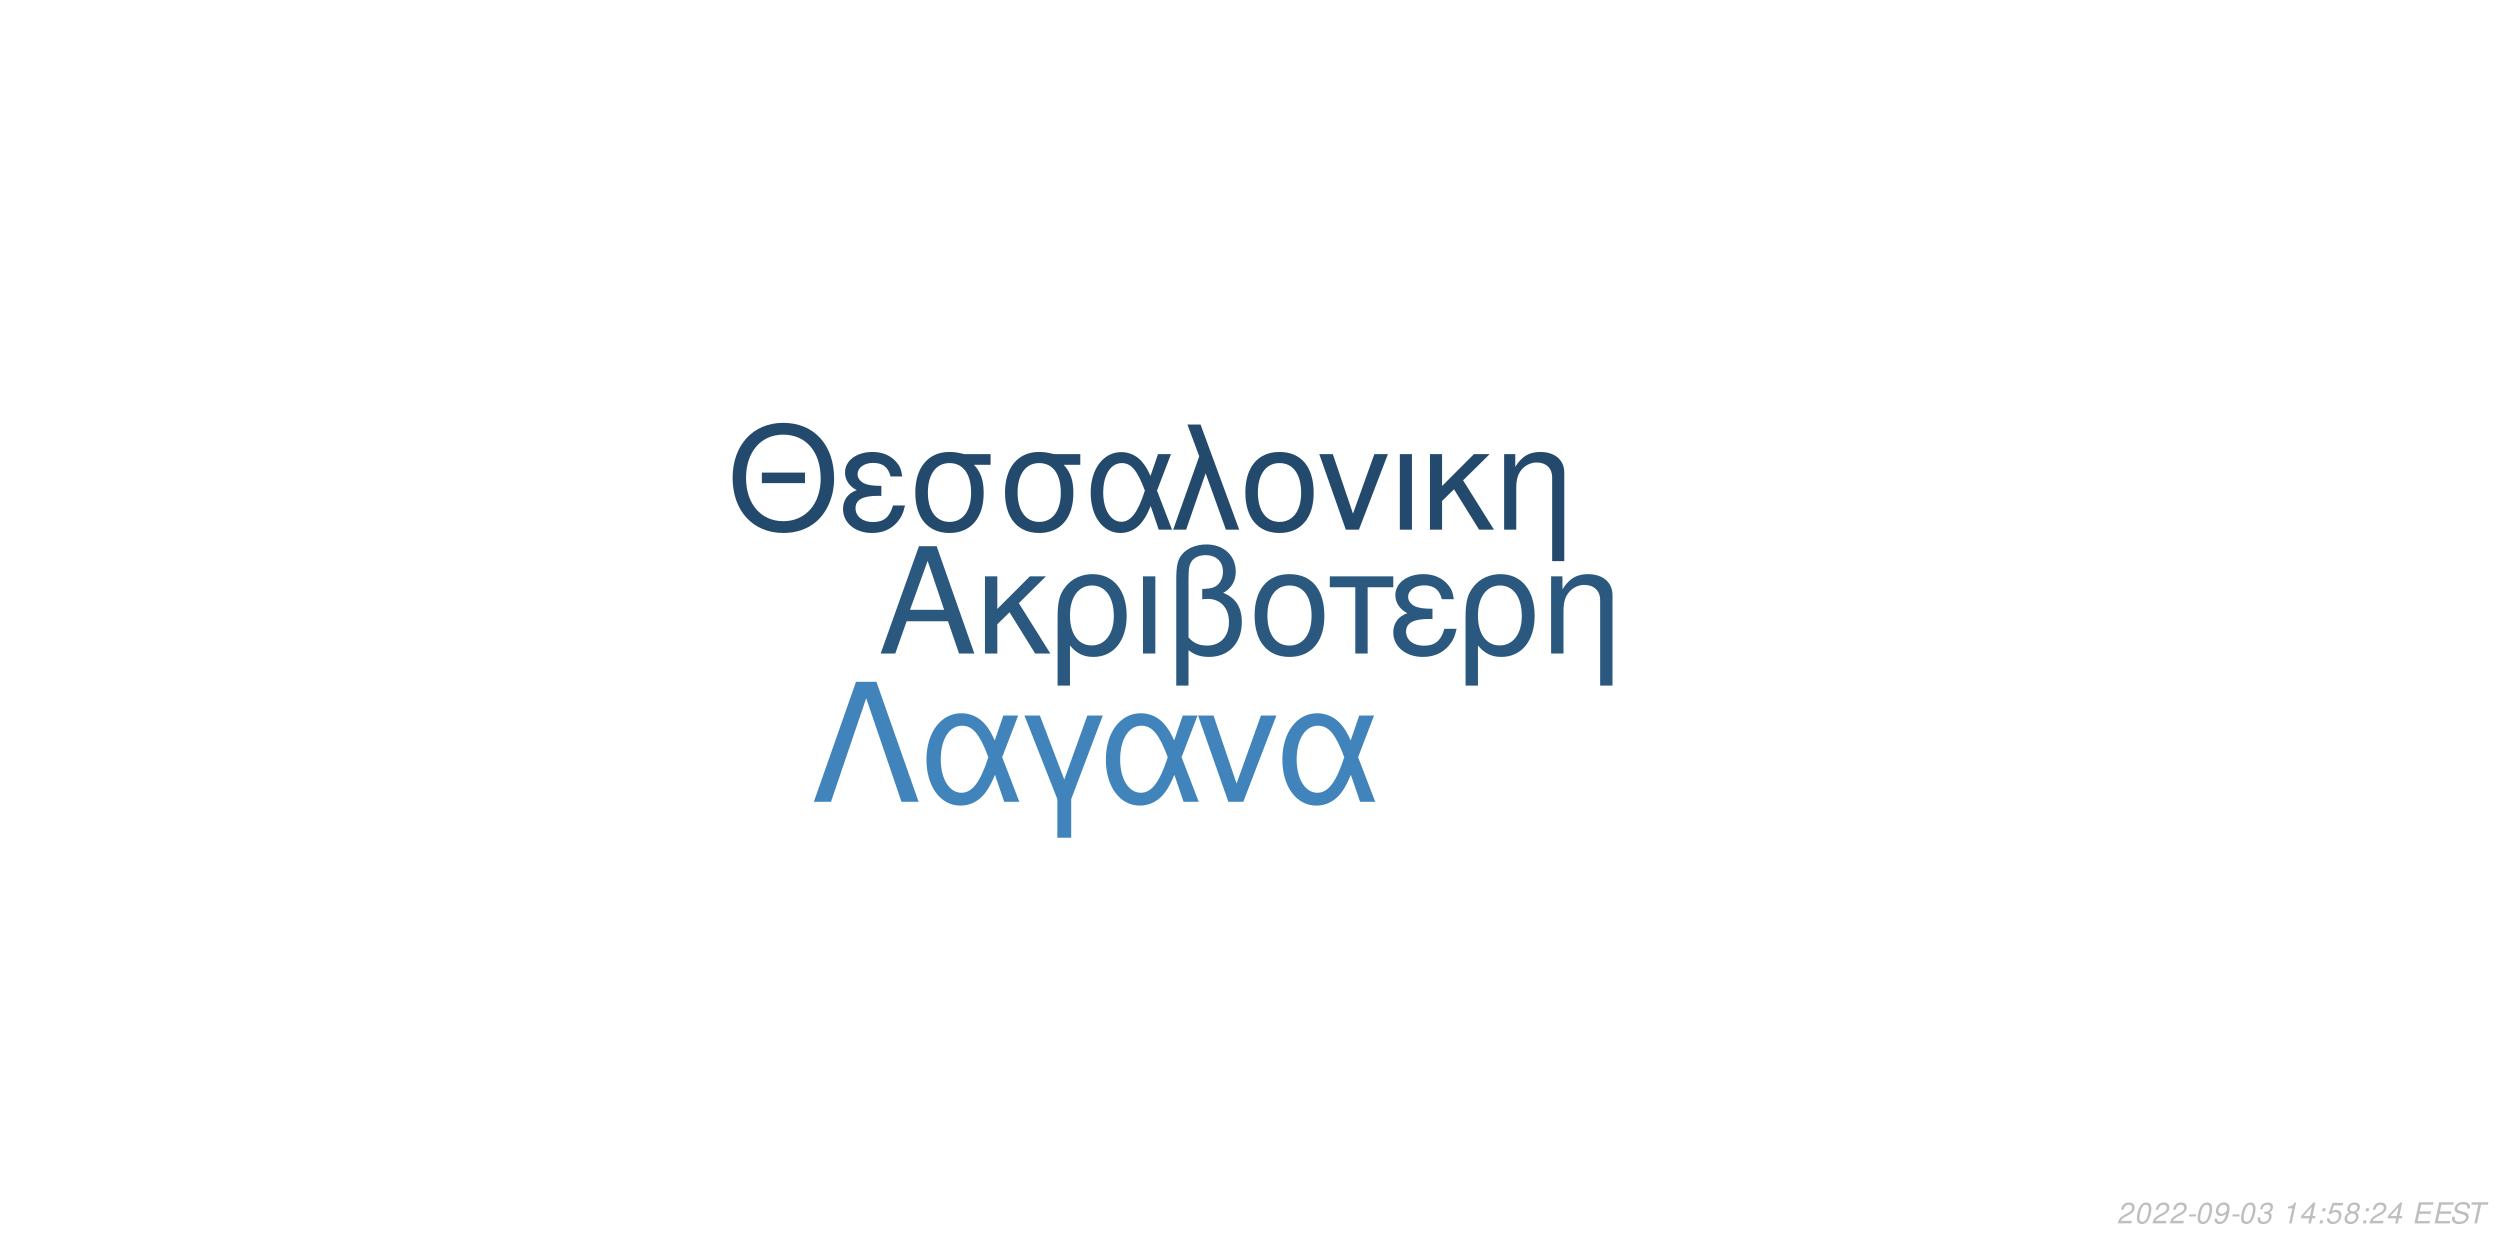
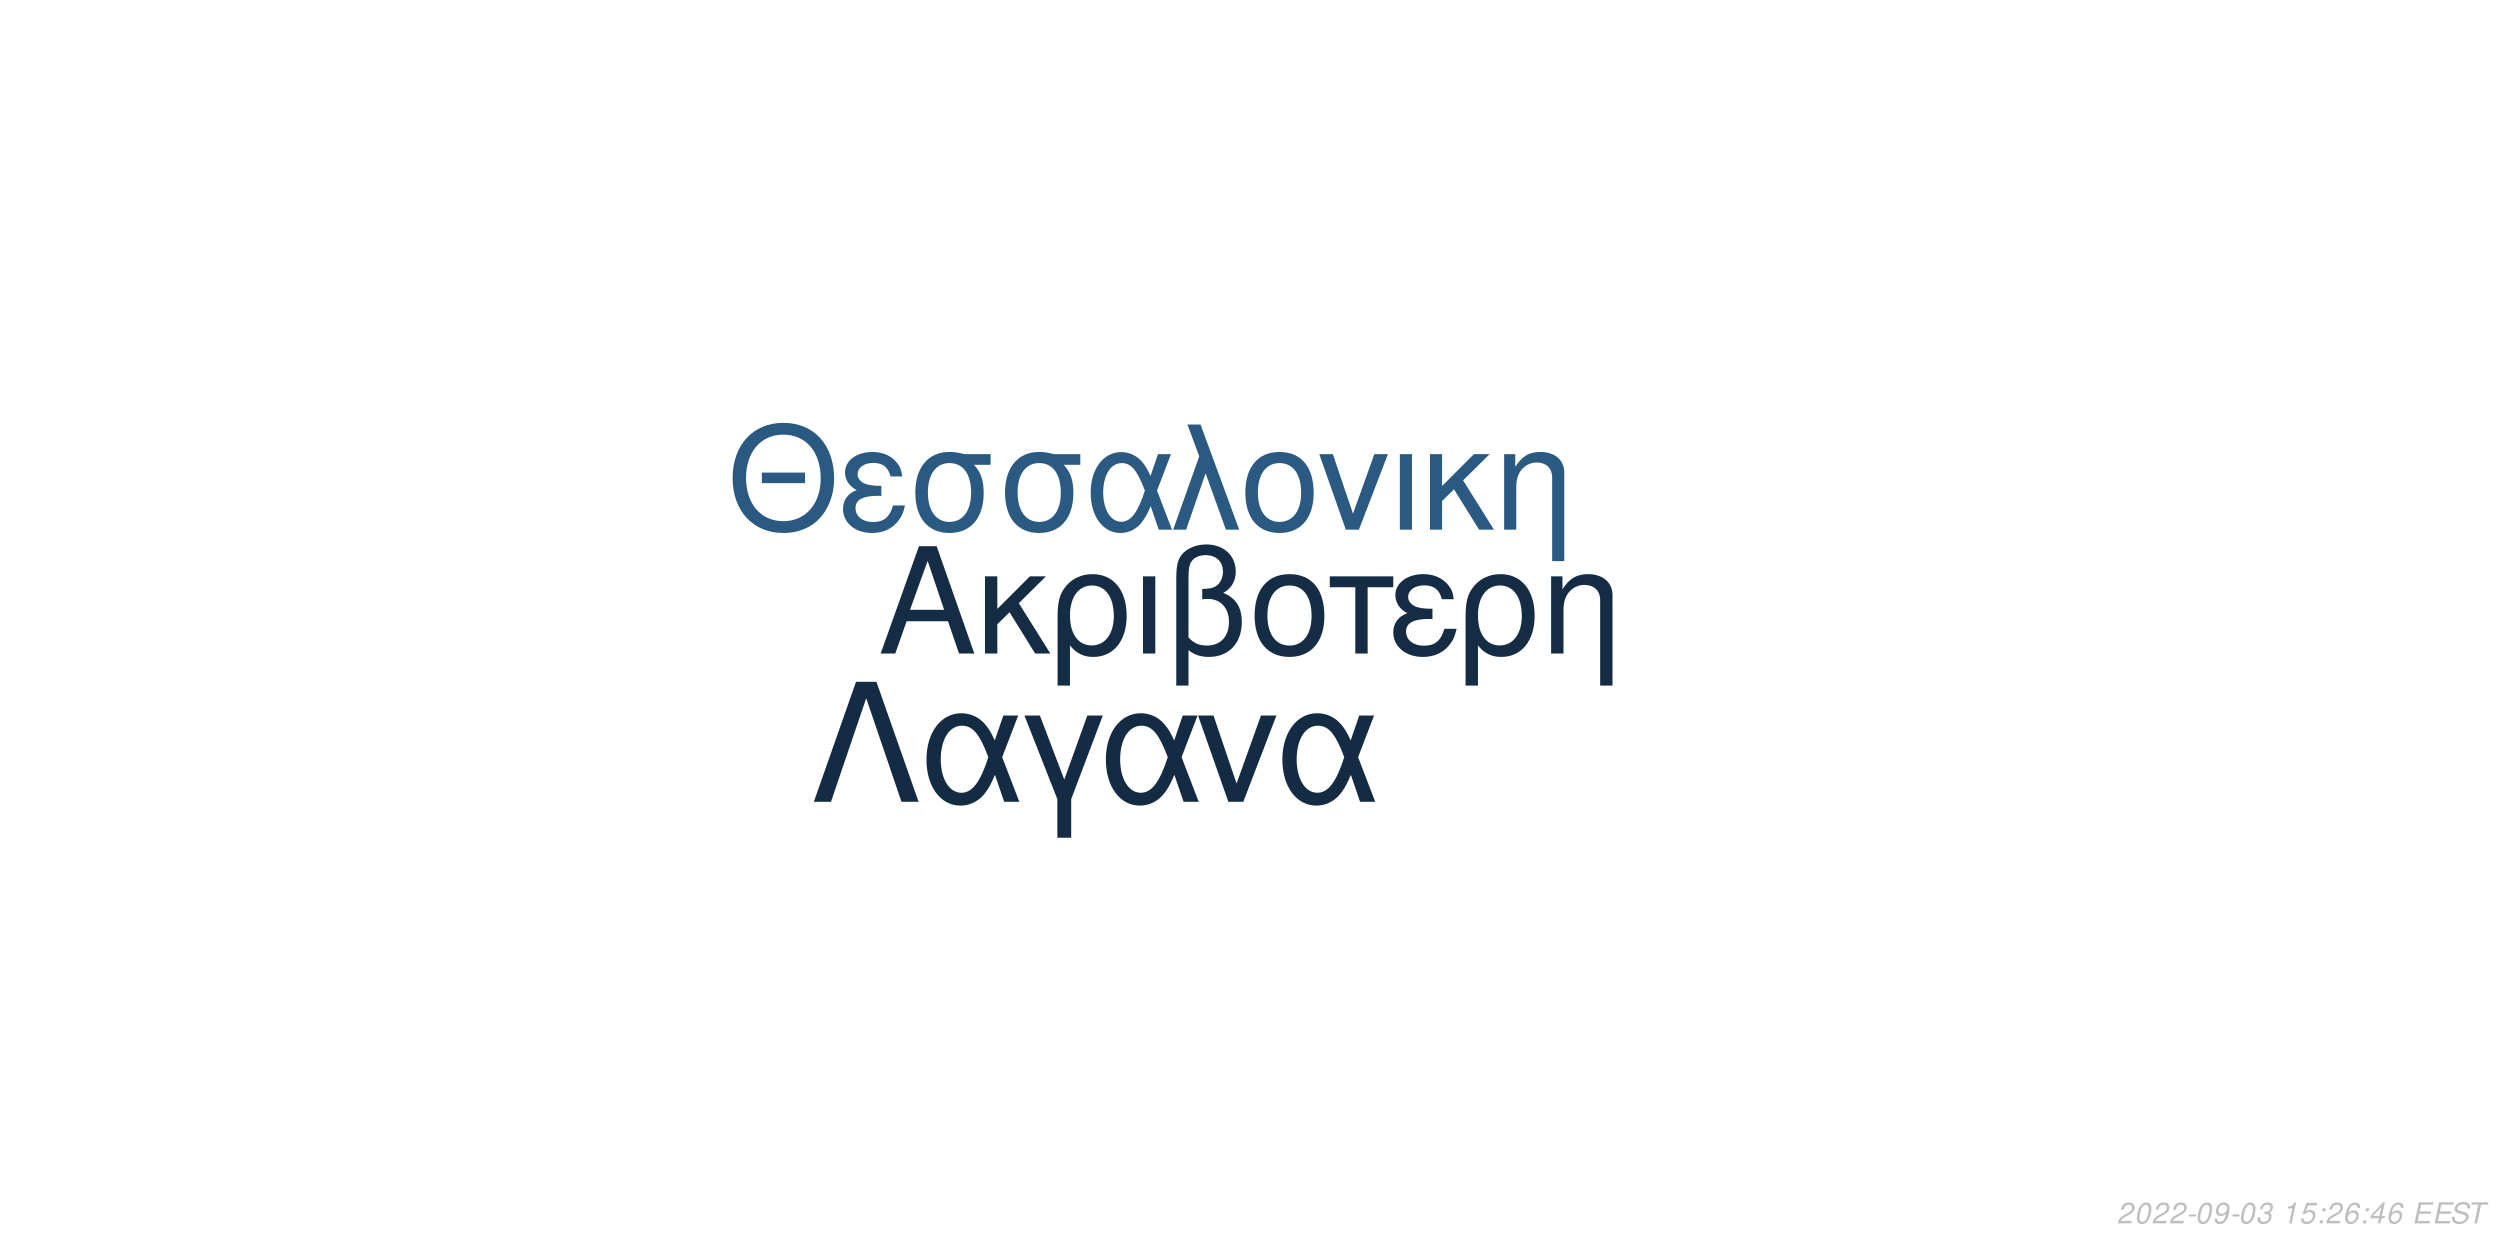
<svg xmlns="http://www.w3.org/2000/svg" xmlns:xlink="http://www.w3.org/1999/xlink" width="864pt" height="432pt" viewBox="0 0 864 432" version="1.1">
  <defs>
    <g>
      <symbol overflow="visible" id="glyph0-0">
        <path style="stroke:none;" d="" />
      </symbol>
      <symbol overflow="visible" id="glyph0-1">
        <path style="stroke:none;" d="M 24.125 -11.141 L 27.938 0 L 33.234 0 L 20.203 -37.094 L 14.094 -37.094 L 0.859 0 L 5.906 0 L 9.828 -11.141 Z M 22.797 -15.109 L 11 -15.109 L 17.094 -32.016 Z M 22.797 -15.109 " />
      </symbol>
      <symbol overflow="visible" id="glyph0-2">
        <path style="stroke:none;" d="M 7.172 -15.422 L 7.172 -26.672 L 2.906 -26.672 L 2.906 0 L 7.172 0 L 7.172 -10.125 L 11.406 -14.25 L 20.25 0 L 25.5 0 L 14.609 -17.406 L 23.969 -26.672 L 18.422 -26.672 Z M 7.172 -15.422 " />
      </symbol>
      <symbol overflow="visible" id="glyph0-3">
        <path style="stroke:none;" d="M 3 11.094 L 7.281 11.094 L 7.281 -2.797 C 9.516 -0.047 11.953 1.172 15.375 1.172 C 22.344 1.172 26.875 -4.422 26.875 -13.031 C 26.875 -21.891 22.297 -27.438 15.062 -27.438 C 11.297 -27.438 7.984 -25.906 5.797 -23.156 C 3.672 -20.516 3 -17.969 3 -12.359 Z M 14.906 -23.516 C 19.547 -23.516 22.438 -19.438 22.438 -12.922 C 22.438 -6.812 19.391 -2.797 14.812 -2.797 C 10.172 -2.797 7.281 -6.766 7.281 -13.125 C 7.281 -19.484 10.234 -23.516 14.906 -23.516 Z M 14.906 -23.516 " />
      </symbol>
      <symbol overflow="visible" id="glyph0-4">
        <path style="stroke:none;" d="M 3.516 0 L 7.781 0 L 7.781 -26.672 L 3.516 -26.672 Z M 3.516 0 " />
      </symbol>
      <symbol overflow="visible" id="glyph0-5">
        <path style="stroke:none;" d="M 4.016 11.094 L 8.25 11.094 L 8.25 -1.172 C 10.172 0.406 12.422 1.172 15.312 1.172 C 22.188 1.172 26.672 -3.609 26.672 -10.891 C 26.672 -15.984 24.578 -19.234 20.25 -20.969 C 23.109 -22.547 24.578 -25.031 24.578 -28.344 C 24.578 -33.844 20.406 -37.703 14.453 -37.703 C 10.938 -37.703 7.734 -36.391 6 -34.25 C 4.484 -32.422 4.016 -30.328 4.016 -25.391 Z M 8.25 -25.656 C 8.25 -29.359 8.5 -30.844 9.469 -32.062 C 10.375 -33.281 12.156 -34 14.094 -34 C 17.812 -34 20.156 -31.812 20.156 -28.297 C 20.156 -25.953 18.984 -23.812 17.297 -23.047 C 16.281 -22.547 15.469 -22.438 12.984 -22.297 L 12.984 -18.781 C 13.734 -18.828 14.344 -18.875 14.969 -18.875 C 19.344 -18.875 22.234 -15.719 22.234 -10.891 C 22.234 -5.906 19.281 -2.75 14.656 -2.75 C 11.953 -2.75 9.922 -3.609 8.25 -5.594 Z M 8.25 -25.656 " />
      </symbol>
      <symbol overflow="visible" id="glyph0-6">
        <path style="stroke:none;" d="M 14.094 -27.438 C 6.562 -27.438 2.094 -22.094 2.094 -13.125 C 2.094 -4.125 6.562 1.172 14.141 1.172 C 21.672 1.172 26.203 -4.172 26.203 -12.922 C 26.203 -22.188 21.828 -27.438 14.094 -27.438 Z M 14.141 -23.516 C 18.938 -23.516 21.781 -19.594 21.781 -12.984 C 21.781 -6.672 18.828 -2.75 14.141 -2.75 C 9.422 -2.75 6.516 -6.672 6.516 -13.125 C 6.516 -19.594 9.422 -23.516 14.141 -23.516 Z M 14.141 -23.516 " />
      </symbol>
      <symbol overflow="visible" id="glyph0-7">
        <path style="stroke:none;" d="M 7.891 0 L 12.156 0 L 12.156 -22.906 L 21.016 -22.906 L 21.016 -26.672 L -0.922 -26.672 L -0.922 -22.906 L 7.891 -22.906 Z M 7.891 0 " />
      </symbol>
      <symbol overflow="visible" id="glyph0-8">
        <path style="stroke:none;" d="M 14.562 -15.469 C 11.344 -15.469 9.562 -15.781 8.297 -16.438 C 6.922 -17.203 6.156 -18.328 6.156 -19.547 C 6.156 -21.891 8.453 -23.562 11.656 -23.562 C 15.062 -23.562 16.953 -22.094 17.812 -18.781 L 21.938 -18.781 C 21.578 -21.266 21.062 -22.5 19.797 -23.922 C 17.812 -26.203 14.906 -27.438 11.453 -27.438 C 5.797 -27.438 1.734 -24.375 1.734 -20.203 C 1.734 -17.609 3.156 -15.375 5.859 -13.938 C 2.797 -12.875 1.016 -10.484 1.016 -7.328 C 1.016 -2.391 5.297 1.172 11.25 1.172 C 14.969 1.172 17.906 -0.109 20.156 -2.641 C 21.578 -4.328 22.297 -5.797 22.906 -8.547 L 18.672 -8.547 C 17.5 -4.422 15.422 -2.703 11.609 -2.703 C 7.938 -2.703 5.438 -4.688 5.438 -7.578 C 5.438 -10.578 7.938 -11.953 13.484 -11.953 C 13.641 -11.953 14.094 -11.953 14.562 -11.906 Z M 14.562 -15.469 " />
      </symbol>
      <symbol overflow="visible" id="glyph0-9">
        <path style="stroke:none;" d="M 3.562 -26.672 L 3.562 0 L 7.844 0 L 7.844 -14.703 C 7.844 -17.906 8.5 -19.891 10.031 -21.531 C 11.406 -22.953 13.188 -23.719 15.062 -23.719 C 18.375 -23.719 20.516 -21.672 20.516 -18.469 L 20.516 11.094 L 24.781 11.094 L 24.781 -20.156 C 24.781 -24.578 21.469 -27.438 16.328 -27.438 C 12.359 -27.438 9.828 -25.906 7.484 -22.188 L 7.484 -26.672 Z M 3.562 -26.672 " />
      </symbol>
      <symbol overflow="visible" id="glyph1-0">
        <path style="stroke:none;" d="" />
      </symbol>
      <symbol overflow="visible" id="glyph1-1">
        <path style="stroke:none;" d="M 26.859 -19.734 L 11.953 -19.734 L 11.953 -16.094 L 26.859 -16.094 Z M 19.328 -36.922 C 8.922 -36.922 1.844 -29.25 1.844 -17.891 C 1.844 -6.484 8.875 1.141 19.391 1.141 C 23.812 1.141 27.703 -0.203 30.641 -2.688 C 34.578 -6.031 36.922 -11.656 36.922 -17.594 C 36.922 -29.297 30 -36.922 19.328 -36.922 Z M 19.328 -32.844 C 27.203 -32.844 32.281 -26.906 32.281 -17.688 C 32.281 -8.922 27.062 -2.938 19.391 -2.938 C 11.609 -2.938 6.484 -8.922 6.484 -17.891 C 6.484 -26.859 11.609 -32.844 19.328 -32.844 Z M 19.328 -32.844 " />
      </symbol>
      <symbol overflow="visible" id="glyph1-2">
        <path style="stroke:none;" d="M 14.25 -15.141 C 11.109 -15.141 9.375 -15.453 8.125 -16.094 C 6.781 -16.844 6.031 -17.938 6.031 -19.141 C 6.031 -21.422 8.266 -23.078 11.406 -23.078 C 14.75 -23.078 16.594 -21.625 17.438 -18.391 L 21.469 -18.391 C 21.125 -20.828 20.625 -22.031 19.391 -23.422 C 17.438 -25.656 14.594 -26.859 11.219 -26.859 C 5.688 -26.859 1.688 -23.875 1.688 -19.781 C 1.688 -17.234 3.094 -15.047 5.734 -13.656 C 2.734 -12.609 1 -10.266 1 -7.172 C 1 -2.344 5.188 1.141 11.016 1.141 C 14.656 1.141 17.547 -0.094 19.734 -2.594 C 21.125 -4.234 21.828 -5.688 22.422 -8.375 L 18.281 -8.375 C 17.141 -4.328 15.094 -2.641 11.359 -2.641 C 7.766 -2.641 5.328 -4.578 5.328 -7.422 C 5.328 -10.359 7.766 -11.703 13.203 -11.703 C 13.359 -11.703 13.797 -11.703 14.25 -11.656 Z M 14.25 -15.141 " />
      </symbol>
      <symbol overflow="visible" id="glyph1-3">
        <path style="stroke:none;" d="M 29 -26.109 L 19.938 -26.109 C 17.594 -26.703 16.438 -26.859 14.703 -26.859 C 7.469 -26.859 2.984 -21.469 2.984 -12.859 C 2.984 -4.031 7.375 1.141 14.797 1.141 C 22.172 1.141 26.609 -4.078 26.609 -12.656 C 26.609 -17.047 25.656 -19.828 23.266 -22.422 L 29 -22.422 Z M 14.797 -23.016 C 19.531 -23.016 22.266 -19.234 22.266 -12.75 C 22.266 -6.531 19.438 -2.688 14.797 -2.688 C 10.172 -2.688 7.328 -6.531 7.328 -12.859 C 7.328 -19.188 10.172 -23.016 14.797 -23.016 Z M 14.797 -23.016 " />
      </symbol>
      <symbol overflow="visible" id="glyph1-4">
        <path style="stroke:none;" d="M 29.344 -26.109 L 24.859 -26.109 L 22.266 -18.578 C 21.125 -21.031 20.484 -22.125 19.328 -23.469 C 17.547 -25.609 14.906 -26.812 12.156 -26.812 C 5.984 -26.812 1.594 -20.984 1.594 -12.812 C 1.594 -4.578 5.828 1.141 11.906 1.141 C 14.953 1.141 17.734 -0.344 19.625 -3.047 C 20.672 -4.531 21.281 -5.688 22.328 -8.172 L 25.109 0 L 29.703 0 L 24.516 -13.5 Z M 20.328 -13.5 C 17.891 -5.922 15.453 -2.734 12.156 -2.734 C 8.516 -2.734 5.922 -6.922 5.922 -12.812 C 5.922 -18.938 8.516 -23.016 12.359 -23.016 C 15.594 -23.016 17.688 -20.531 20.328 -13.5 Z M 20.328 -13.5 " />
      </symbol>
      <symbol overflow="visible" id="glyph1-5">
        <path style="stroke:none;" d="M 1.094 0 L 5.578 0 L 12.312 -19.484 L 19.328 0 L 23.922 0 L 10.562 -36.328 L 6.031 -36.328 L 10.109 -25.359 Z M 1.094 0 " />
      </symbol>
      <symbol overflow="visible" id="glyph1-6">
        <path style="stroke:none;" d="M 13.797 -26.859 C 6.422 -26.859 2.047 -21.625 2.047 -12.859 C 2.047 -4.031 6.422 1.141 13.859 1.141 C 21.234 1.141 25.656 -4.078 25.656 -12.656 C 25.656 -21.719 21.375 -26.859 13.797 -26.859 Z M 13.859 -23.016 C 18.531 -23.016 21.328 -19.188 21.328 -12.703 C 21.328 -6.531 18.438 -2.688 13.859 -2.688 C 9.219 -2.688 6.375 -6.531 6.375 -12.859 C 6.375 -19.188 9.219 -23.016 13.859 -23.016 Z M 13.859 -23.016 " />
      </symbol>
      <symbol overflow="visible" id="glyph1-7">
        <path style="stroke:none;" d="M 14.297 0 L 24.312 -26.109 L 19.625 -26.109 L 12.25 -5.531 L 5.281 -26.109 L 0.594 -26.109 L 9.766 0 Z M 14.297 0 " />
      </symbol>
      <symbol overflow="visible" id="glyph1-8">
        <path style="stroke:none;" d="M 3.438 0 L 7.625 0 L 7.625 -26.109 L 3.438 -26.109 Z M 3.438 0 " />
      </symbol>
      <symbol overflow="visible" id="glyph1-9">
        <path style="stroke:none;" d="M 7.031 -15.094 L 7.031 -26.109 L 2.844 -26.109 L 2.844 0 L 7.031 0 L 7.031 -9.922 L 11.156 -13.953 L 19.828 0 L 24.969 0 L 14.297 -17.047 L 23.469 -26.109 L 18.031 -26.109 Z M 7.031 -15.094 " />
      </symbol>
      <symbol overflow="visible" id="glyph1-10">
        <path style="stroke:none;" d="M 3.484 -26.109 L 3.484 0 L 7.672 0 L 7.672 -14.406 C 7.672 -17.547 8.328 -19.484 9.812 -21.078 C 11.156 -22.469 12.906 -23.219 14.75 -23.219 C 17.984 -23.219 20.078 -21.234 20.078 -18.094 L 20.078 10.859 L 24.266 10.859 L 24.266 -19.734 C 24.266 -24.062 21.031 -26.859 16 -26.859 C 12.109 -26.859 9.609 -25.359 7.328 -21.719 L 7.328 -26.109 Z M 3.484 -26.109 " />
      </symbol>
      <symbol overflow="visible" id="glyph2-0">
        <path style="stroke:none;" d="" />
      </symbol>
      <symbol overflow="visible" id="glyph2-1">
        <path style="stroke:none;" d="M 22.531 -41.484 L 15.484 -41.484 L 0.906 0 L 6.828 0 L 19 -35.797 L 31.188 0 L 37.109 0 Z M 22.531 -41.484 " />
      </symbol>
      <symbol overflow="visible" id="glyph2-2">
        <path style="stroke:none;" d="M 33.516 -29.812 L 28.391 -29.812 L 25.438 -21.219 C 24.125 -24.016 23.391 -25.266 22.078 -26.797 C 20.031 -29.25 17.016 -30.609 13.891 -30.609 C 6.828 -30.609 1.828 -23.953 1.828 -14.625 C 1.828 -5.234 6.656 1.312 13.594 1.312 C 17.078 1.312 20.266 -0.391 22.422 -3.469 C 23.609 -5.172 24.297 -6.484 25.5 -9.328 L 28.688 0 L 33.922 0 L 28 -15.422 Z M 23.219 -15.422 C 20.422 -6.766 17.641 -3.125 13.891 -3.125 C 9.734 -3.125 6.766 -7.906 6.766 -14.625 C 6.766 -21.625 9.734 -26.297 14.109 -26.297 C 17.812 -26.297 20.203 -23.453 23.219 -15.422 Z M 23.219 -15.422 " />
      </symbol>
      <symbol overflow="visible" id="glyph2-3">
        <path style="stroke:none;" d="M 12.062 12.406 L 16.844 12.406 L 16.844 -0.906 L 27.766 -29.812 L 22.422 -29.812 L 14.453 -7.688 L 6.031 -29.812 L 0.688 -29.812 L 12.062 -0.906 Z M 12.062 12.406 " />
      </symbol>
      <symbol overflow="visible" id="glyph2-4">
        <path style="stroke:none;" d="M 16.328 0 L 27.766 -29.812 L 22.422 -29.812 L 14 -6.312 L 6.031 -29.812 L 0.688 -29.812 L 11.156 0 Z M 16.328 0 " />
      </symbol>
      <symbol overflow="visible" id="glyph3-0">
        <path style="stroke:none;" d="" />
      </symbol>
      <symbol overflow="visible" id="glyph3-1">
        <path style="stroke:none;" d="M 5.234 -0.875 L 1.469 -0.875 C 1.641 -1.375 2.203 -1.891 3.109 -2.344 L 4.234 -2.938 C 5.562 -3.625 6.219 -4.469 6.219 -5.484 C 6.219 -5.938 6.062 -6.359 5.797 -6.656 C 5.469 -7.047 4.984 -7.234 4.312 -7.234 C 2.766 -7.234 1.891 -6.453 1.484 -4.734 L 2.375 -4.734 C 2.484 -5.188 2.609 -5.484 2.797 -5.75 C 3.094 -6.203 3.609 -6.453 4.188 -6.453 C 4.891 -6.453 5.344 -6.031 5.344 -5.375 C 5.344 -4.703 4.859 -4.094 4.016 -3.656 L 2.984 -3.125 C 1.234 -2.188 0.797 -1.656 0.344 -0.016 L 5.047 -0.016 Z M 5.234 -0.875 " />
      </symbol>
      <symbol overflow="visible" id="glyph3-2">
        <path style="stroke:none;" d="M 4.203 -7.234 C 3.375 -7.234 2.688 -6.812 2.125 -5.984 C 1.484 -5.047 0.984 -3.188 0.984 -1.734 C 0.984 -1.109 1.172 -0.562 1.484 -0.266 C 1.797 0.047 2.281 0.234 2.766 0.234 C 3.625 0.234 4.281 -0.156 4.859 -1.016 C 5.516 -1.953 6 -3.797 6 -5.266 C 6 -6.5 5.328 -7.234 4.203 -7.234 Z M 4.094 -6.453 C 4.734 -6.453 5.125 -5.984 5.125 -5.156 C 5.125 -4.203 4.781 -2.625 4.406 -1.812 C 3.984 -0.938 3.516 -0.547 2.875 -0.547 C 2.25 -0.547 1.875 -1.031 1.875 -1.828 C 1.875 -2.797 2.203 -4.344 2.594 -5.203 C 2.984 -6.047 3.453 -6.453 4.094 -6.453 Z M 4.094 -6.453 " />
      </symbol>
      <symbol overflow="visible" id="glyph3-3">
        <path style="stroke:none;" d="M 3.516 -3.125 L 1.125 -3.125 L 0.969 -2.406 L 3.359 -2.406 Z M 3.516 -3.125 " />
      </symbol>
      <symbol overflow="visible" id="glyph3-4">
        <path style="stroke:none;" d="M 0.844 -1.656 C 0.844 -1.547 0.844 -1.438 0.844 -1.375 C 0.844 -0.406 1.531 0.234 2.578 0.234 C 3.203 0.234 3.766 0.016 4.297 -0.438 C 4.938 -1 5.312 -1.656 5.594 -2.719 C 5.844 -3.672 6.016 -4.766 6.016 -5.375 C 6.016 -5.844 5.844 -6.328 5.547 -6.656 C 5.203 -7.031 4.703 -7.234 4.062 -7.234 C 2.516 -7.234 1.297 -5.938 1.297 -4.266 C 1.297 -3.203 1.984 -2.547 3.047 -2.547 C 3.484 -2.547 3.953 -2.672 4.281 -2.891 C 4.406 -2.984 4.547 -3.078 4.828 -3.344 C 4.438 -1.484 3.703 -0.547 2.703 -0.547 C 2.109 -0.547 1.719 -0.938 1.719 -1.547 L 1.719 -1.656 Z M 3.953 -6.453 C 4.625 -6.453 5.141 -5.953 5.141 -5.281 C 5.141 -4.188 4.312 -3.312 3.297 -3.312 C 2.594 -3.312 2.172 -3.734 2.172 -4.453 C 2.172 -5.562 2.984 -6.453 3.953 -6.453 Z M 3.953 -6.453 " />
      </symbol>
      <symbol overflow="visible" id="glyph3-5">
        <path style="stroke:none;" d="M 2.922 -3.312 C 3.125 -3.344 3.234 -3.344 3.375 -3.344 C 4.203 -3.344 4.688 -3 4.688 -2.406 C 4.688 -1.312 3.906 -0.547 2.781 -0.547 C 2.047 -0.547 1.594 -0.938 1.594 -1.562 C 1.594 -1.719 1.609 -1.844 1.656 -2.094 L 0.766 -2.094 C 0.734 -1.797 0.719 -1.641 0.719 -1.469 C 0.719 -0.375 1.406 0.234 2.641 0.234 C 3.547 0.234 4.297 -0.078 4.812 -0.656 C 5.266 -1.156 5.562 -1.875 5.562 -2.547 C 5.562 -3.125 5.344 -3.453 4.797 -3.734 C 5.641 -4.234 6.016 -4.844 6.016 -5.734 C 6.016 -6.656 5.312 -7.234 4.203 -7.234 C 3.375 -7.234 2.672 -6.938 2.188 -6.375 C 1.891 -6.031 1.703 -5.641 1.516 -4.906 L 2.391 -4.906 C 2.5 -5.359 2.594 -5.594 2.734 -5.812 C 3.047 -6.234 3.516 -6.453 4.078 -6.453 C 4.734 -6.453 5.141 -6.125 5.141 -5.578 C 5.141 -5.188 5.016 -4.797 4.797 -4.547 C 4.516 -4.234 4 -4.062 3.266 -4.062 L 3.078 -4.062 Z M 2.922 -3.312 " />
      </symbol>
      <symbol overflow="visible" id="glyph3-6">
        <path style="stroke:none;" d="" />
      </symbol>
      <symbol overflow="visible" id="glyph3-7">
        <path style="stroke:none;" d="M 3.703 -5.188 L 2.594 0 L 3.469 0 L 5.016 -7.234 L 4.438 -7.234 C 3.906 -6.156 3.688 -6.016 2.234 -5.812 L 2.109 -5.188 Z M 3.703 -5.188 " />
      </symbol>
      <symbol overflow="visible" id="glyph3-8">
-         <path style="stroke:none;" d="M 3.625 -1.75 L 3.266 0 L 4.141 0 L 4.516 -1.75 L 5.562 -1.75 L 5.734 -2.531 L 4.688 -2.531 L 5.688 -7.234 L 5.016 -7.234 L 0.844 -2.672 L 0.641 -1.75 Z M 3.797 -2.531 L 1.594 -2.531 L 4.469 -5.703 Z M 3.797 -2.531 " />
+         <path style="stroke:none;" d="M 6.297 -7.094 L 2.594 -7.094 L 1.234 -3.234 L 2.047 -3.234 C 2.656 -3.766 2.938 -3.906 3.531 -3.906 C 4.328 -3.906 4.797 -3.453 4.797 -2.688 C 4.797 -1.438 3.969 -0.547 2.828 -0.547 C 2.031 -0.547 1.609 -0.938 1.578 -1.734 L 0.703 -1.734 L 0.703 -1.516 C 0.703 -0.938 0.844 -0.547 1.188 -0.266 C 1.562 0.062 2.078 0.234 2.703 0.234 C 3.656 0.234 4.391 -0.156 4.984 -0.922 C 5.422 -1.5 5.672 -2.234 5.672 -2.953 C 5.672 -4 4.938 -4.672 3.812 -4.672 C 3.328 -4.672 2.906 -4.547 2.406 -4.234 L 3.109 -6.219 L 6.109 -6.219 Z M 6.297 -7.094 " />
      </symbol>
      <symbol overflow="visible" id="glyph3-9">
        <path style="stroke:none;" d="M 2.359 -1.031 L 1.312 -1.031 L 1.094 0 L 2.141 0 Z M 3.266 -5.234 L 2.219 -5.234 L 2 -4.203 L 3.047 -4.203 Z M 3.266 -5.234 " />
      </symbol>
      <symbol overflow="visible" id="glyph3-10">
-         <path style="stroke:none;" d="M 6.297 -7.094 L 2.594 -7.094 L 1.234 -3.234 L 2.047 -3.234 C 2.656 -3.766 2.938 -3.906 3.531 -3.906 C 4.328 -3.906 4.797 -3.453 4.797 -2.688 C 4.797 -1.438 3.969 -0.547 2.828 -0.547 C 2.031 -0.547 1.609 -0.938 1.578 -1.734 L 0.703 -1.734 L 0.703 -1.516 C 0.703 -0.938 0.844 -0.547 1.188 -0.266 C 1.562 0.062 2.078 0.234 2.703 0.234 C 3.656 0.234 4.391 -0.156 4.984 -0.922 C 5.422 -1.5 5.672 -2.234 5.672 -2.953 C 5.672 -4 4.938 -4.672 3.812 -4.672 C 3.328 -4.672 2.906 -4.547 2.406 -4.234 L 3.109 -6.219 L 6.109 -6.219 Z M 6.297 -7.094 " />
+         <path style="stroke:none;" d="M 6.125 -5.344 L 6.141 -5.625 C 6.141 -6.609 5.453 -7.234 4.391 -7.234 C 3.438 -7.234 2.641 -6.719 2.016 -5.703 C 1.422 -4.781 0.938 -2.953 0.938 -1.688 C 0.938 -0.516 1.688 0.234 2.859 0.234 C 3.703 0.234 4.438 -0.156 5 -0.875 C 5.406 -1.422 5.672 -2.156 5.672 -2.766 C 5.672 -3.812 4.969 -4.5 3.906 -4.5 C 3.234 -4.5 2.672 -4.234 2.094 -3.625 C 2.406 -5.375 3.234 -6.453 4.25 -6.453 C 4.703 -6.453 5.062 -6.234 5.172 -5.844 C 5.203 -5.719 5.234 -5.578 5.25 -5.344 Z M 3.656 -3.734 C 4.344 -3.734 4.797 -3.281 4.797 -2.625 C 4.797 -1.469 3.984 -0.547 2.984 -0.547 C 2.297 -0.547 1.812 -1.047 1.812 -1.766 C 1.812 -2.859 2.625 -3.734 3.656 -3.734 Z M 3.656 -3.734 " />
      </symbol>
      <symbol overflow="visible" id="glyph3-11">
-         <path style="stroke:none;" d="M 4.766 -3.797 C 5.078 -3.969 5.234 -4.078 5.438 -4.234 C 5.812 -4.594 6.062 -5.172 6.062 -5.734 C 6.062 -6.625 5.344 -7.234 4.266 -7.234 C 2.812 -7.234 1.703 -6.219 1.703 -4.875 C 1.703 -4.406 1.875 -4.125 2.359 -3.812 C 1.297 -3.312 0.75 -2.516 0.75 -1.469 C 0.75 -0.438 1.547 0.234 2.812 0.234 C 3.656 0.234 4.359 -0.094 4.938 -0.734 C 5.359 -1.234 5.609 -1.859 5.609 -2.438 C 5.609 -3.047 5.312 -3.516 4.766 -3.797 Z M 4.109 -6.453 C 4.797 -6.453 5.188 -6.125 5.188 -5.578 C 5.188 -5.266 5.062 -4.922 4.859 -4.672 C 4.562 -4.312 4.188 -4.156 3.656 -4.156 C 2.984 -4.156 2.594 -4.453 2.594 -4.984 C 2.594 -5.859 3.203 -6.453 4.109 -6.453 Z M 3.453 -3.406 C 4.234 -3.406 4.734 -2.984 4.734 -2.312 C 4.734 -1.312 3.922 -0.547 2.875 -0.547 C 2.125 -0.547 1.625 -0.969 1.625 -1.625 C 1.625 -2.609 2.438 -3.406 3.453 -3.406 Z M 3.453 -3.406 " />
+         <path style="stroke:none;" d="M 3.625 -1.75 L 3.266 0 L 4.141 0 L 4.516 -1.75 L 5.562 -1.75 L 5.734 -2.531 L 4.688 -2.531 L 5.688 -7.234 L 5.016 -7.234 L 0.844 -2.672 L 0.641 -1.75 Z M 3.797 -2.531 L 1.594 -2.531 L 4.469 -5.703 Z M 3.797 -2.531 " />
      </symbol>
      <symbol overflow="visible" id="glyph3-12">
        <path style="stroke:none;" d="M 2.547 -3.312 L 6.5 -3.312 L 6.688 -4.141 L 2.719 -4.141 L 3.219 -6.469 L 7.344 -6.469 L 7.516 -7.297 L 2.453 -7.297 L 0.906 0 L 6.125 0 L 6.297 -0.812 L 2.016 -0.812 Z M 2.547 -3.312 " />
      </symbol>
      <symbol overflow="visible" id="glyph3-13">
        <path style="stroke:none;" d="M 7.062 -5.156 C 7.125 -5.438 7.141 -5.562 7.141 -5.703 C 7.141 -6.156 6.938 -6.594 6.594 -6.891 C 6.188 -7.25 5.656 -7.406 4.875 -7.406 C 3.844 -7.406 3.047 -7.125 2.5 -6.562 C 2.094 -6.141 1.781 -5.438 1.781 -4.922 C 1.781 -4.297 2.219 -3.766 2.891 -3.562 L 4.594 -3.094 C 5.406 -2.859 5.734 -2.578 5.734 -2.094 C 5.734 -1.781 5.547 -1.406 5.266 -1.141 C 4.844 -0.766 4.266 -0.578 3.453 -0.578 C 2.328 -0.578 1.812 -0.984 1.812 -1.906 C 1.812 -2.047 1.812 -2.125 1.844 -2.312 L 0.984 -2.312 C 0.906 -2.062 0.891 -1.906 0.891 -1.688 C 0.891 -0.484 1.797 0.234 3.297 0.234 C 4.359 0.234 5.234 -0.062 5.812 -0.609 C 6.344 -1.078 6.688 -1.797 6.688 -2.375 C 6.688 -2.641 6.609 -2.906 6.453 -3.156 C 6.234 -3.5 5.938 -3.703 5.469 -3.828 L 3.75 -4.312 C 2.984 -4.547 2.734 -4.734 2.734 -5.188 C 2.734 -5.547 2.875 -5.844 3.188 -6.109 C 3.547 -6.438 4.031 -6.594 4.703 -6.594 C 5.266 -6.594 5.688 -6.484 5.906 -6.297 C 6.094 -6.125 6.219 -5.797 6.219 -5.516 C 6.219 -5.422 6.203 -5.344 6.188 -5.156 Z M 7.062 -5.156 " />
      </symbol>
      <symbol overflow="visible" id="glyph3-14">
        <path style="stroke:none;" d="M 4.938 -6.469 L 7.312 -6.469 L 7.484 -7.297 L 1.75 -7.297 L 1.578 -6.469 L 3.984 -6.469 L 2.609 0 L 3.547 0 Z M 4.938 -6.469 " />
      </symbol>
    </g>
  </defs>
  <g id="surface1">
    <rect x="0" y="0" width="864" height="432" style="fill:rgb(100%,100%,100%);fill-opacity:1;stroke:none;" />
-     <g style="fill:rgb(16.471%,34.51%,49.804%);fill-opacity:1;">
+     <g style="fill:rgb(7.843%,17.647%,27.059%);fill-opacity:1;">
      <use xlink:href="#glyph0-1" x="303.5" y="225.861" />
      <use xlink:href="#glyph0-2" x="337.5" y="225.861" />
      <use xlink:href="#glyph0-3" x="362.5" y="225.861" />
      <use xlink:href="#glyph0-4" x="391.5" y="225.861" />
      <use xlink:href="#glyph0-5" x="402.5" y="225.861" />
      <use xlink:href="#glyph0-6" x="431.5" y="225.861" />
      <use xlink:href="#glyph0-7" x="460.5" y="225.861" />
      <use xlink:href="#glyph0-8" x="480.5" y="225.861" />
      <use xlink:href="#glyph0-3" x="503.5" y="225.861" />
      <use xlink:href="#glyph0-9" x="532.5" y="225.861" />
    </g>
-     <g style="fill:rgb(13.725%,29.02%,42.353%);fill-opacity:1;">
+     <g style="fill:rgb(16.471%,34.902%,50.588%);fill-opacity:1;">
      <use xlink:href="#glyph1-1" x="251.348" y="183.058" />
      <use xlink:href="#glyph1-2" x="290.348" y="183.058" />
      <use xlink:href="#glyph1-3" x="313.348" y="183.058" />
      <use xlink:href="#glyph1-3" x="344.348" y="183.058" />
      <use xlink:href="#glyph1-4" x="375.348" y="183.058" />
      <use xlink:href="#glyph1-5" x="404.348" y="183.058" />
      <use xlink:href="#glyph1-6" x="428.348" y="183.058" />
      <use xlink:href="#glyph1-7" x="455.348" y="183.058" />
      <use xlink:href="#glyph1-8" x="480.348" y="183.058" />
      <use xlink:href="#glyph1-9" x="491.348" y="183.058" />
      <use xlink:href="#glyph1-10" x="516.348" y="183.058" />
    </g>
-     <g style="fill:rgb(25.098%,51.765%,73.333%);fill-opacity:1;">
+     <g style="fill:rgb(7.451%,16.863%,26.275%);fill-opacity:1;">
      <use xlink:href="#glyph2-1" x="280.359" y="277.105" />
      <use xlink:href="#glyph2-2" x="318.359" y="277.105" />
      <use xlink:href="#glyph2-3" x="353.359" y="277.105" />
      <use xlink:href="#glyph2-2" x="380.359" y="277.105" />
      <use xlink:href="#glyph2-4" x="413.359" y="277.105" />
      <use xlink:href="#glyph2-2" x="441.359" y="277.105" />
    </g>
    <g style="fill:rgb(74.51%,74.51%,74.51%);fill-opacity:1;">
      <use xlink:href="#glyph3-1" x="731.52" y="422.81" />
      <use xlink:href="#glyph3-2" x="737.52" y="422.81" />
      <use xlink:href="#glyph3-1" x="743.52" y="422.81" />
      <use xlink:href="#glyph3-1" x="749.52" y="422.81" />
      <use xlink:href="#glyph3-3" x="755.52" y="422.81" />
      <use xlink:href="#glyph3-2" x="758.52" y="422.81" />
      <use xlink:href="#glyph3-4" x="764.52" y="422.81" />
      <use xlink:href="#glyph3-3" x="770.52" y="422.81" />
      <use xlink:href="#glyph3-2" x="773.52" y="422.81" />
      <use xlink:href="#glyph3-5" x="779.52" y="422.81" />
      <use xlink:href="#glyph3-6" x="785.52" y="422.81" />
      <use xlink:href="#glyph3-7" x="788.52" y="422.81" />
      <use xlink:href="#glyph3-8" x="794.52" y="422.81" />
      <use xlink:href="#glyph3-9" x="800.52" y="422.81" />
-       <use xlink:href="#glyph3-10" x="803.52" y="422.81" />
-       <use xlink:href="#glyph3-11" x="809.52" y="422.81" />
+       <use xlink:href="#glyph3-1" x="803.52" y="422.81" />
+       <use xlink:href="#glyph3-10" x="809.52" y="422.81" />
      <use xlink:href="#glyph3-9" x="815.52" y="422.81" />
-       <use xlink:href="#glyph3-1" x="818.52" y="422.81" />
-       <use xlink:href="#glyph3-8" x="824.52" y="422.81" />
+       <use xlink:href="#glyph3-11" x="818.52" y="422.81" />
+       <use xlink:href="#glyph3-10" x="824.52" y="422.81" />
      <use xlink:href="#glyph3-6" x="830.52" y="422.81" />
      <use xlink:href="#glyph3-12" x="833.52" y="422.81" />
      <use xlink:href="#glyph3-12" x="840.52" y="422.81" />
      <use xlink:href="#glyph3-13" x="846.52" y="422.81" />
      <use xlink:href="#glyph3-14" x="852.52" y="422.81" />
    </g>
  </g>
</svg>
